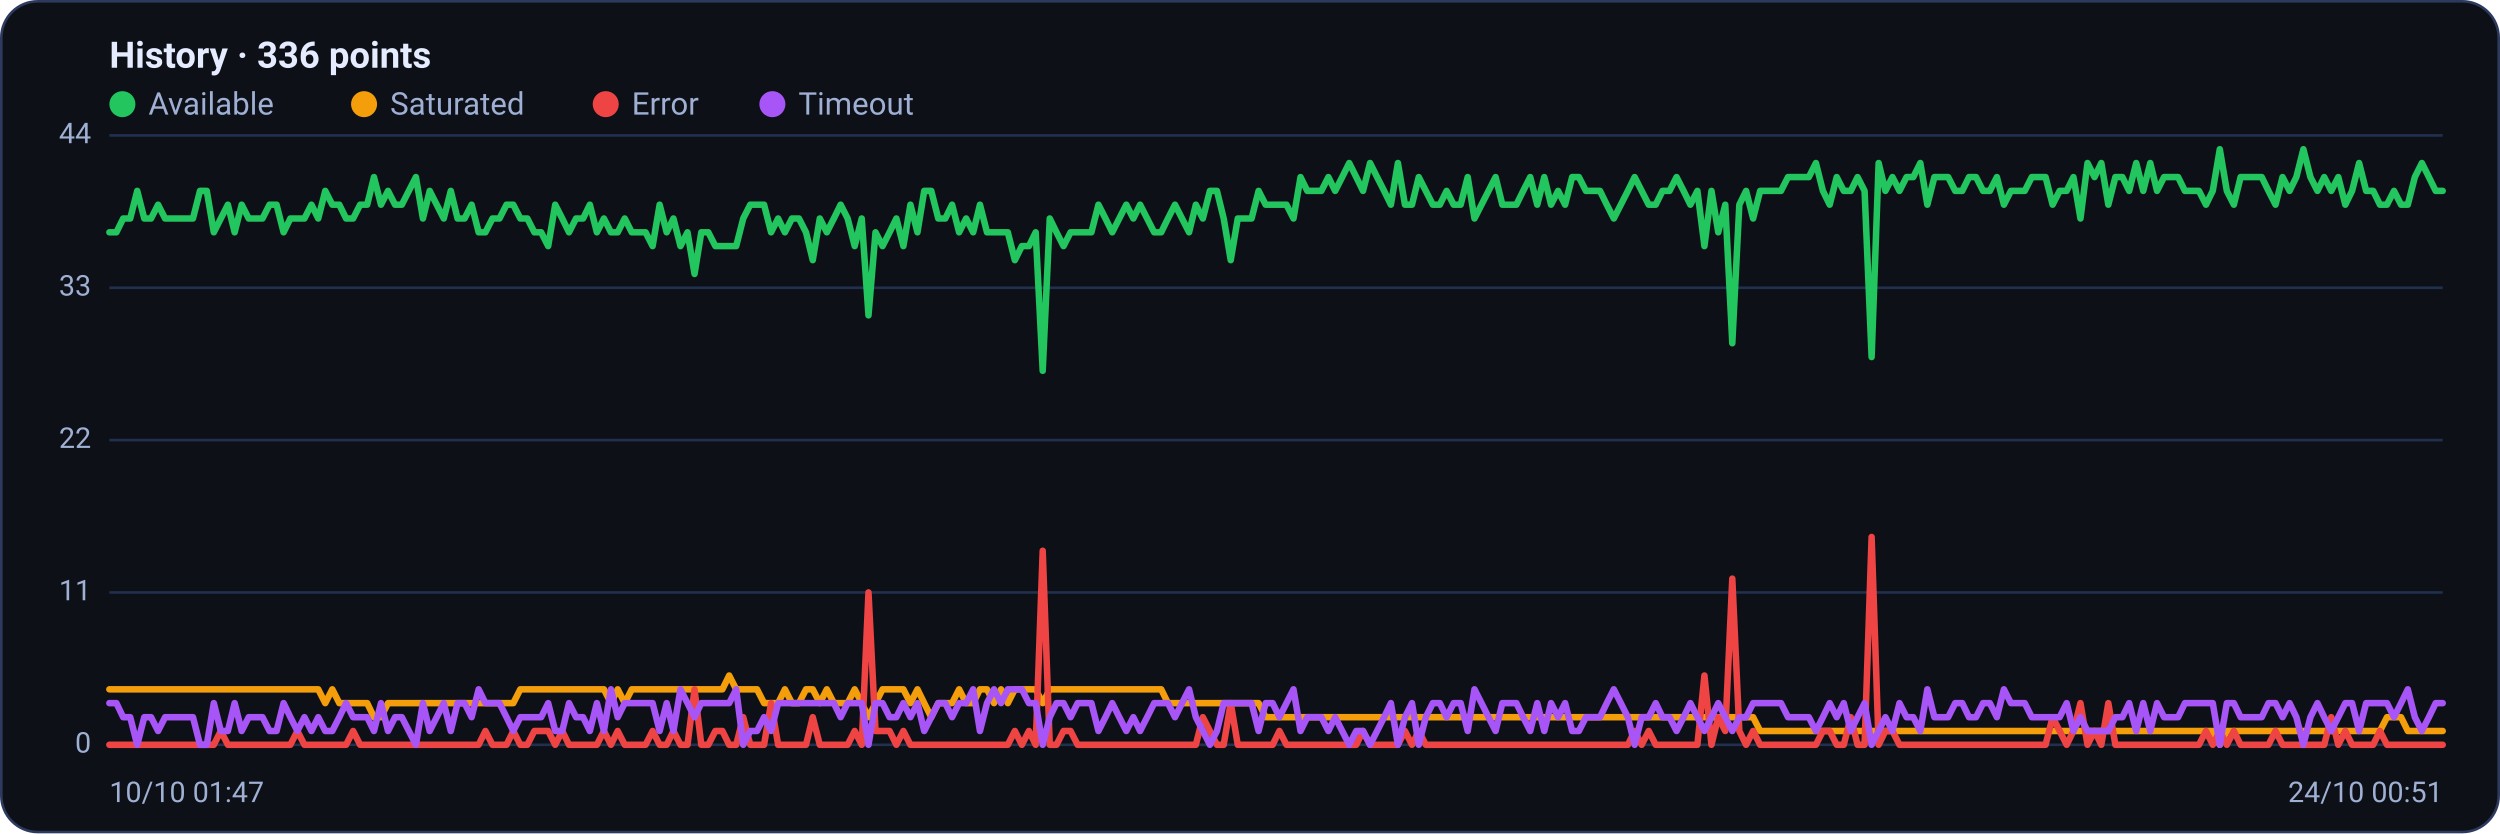
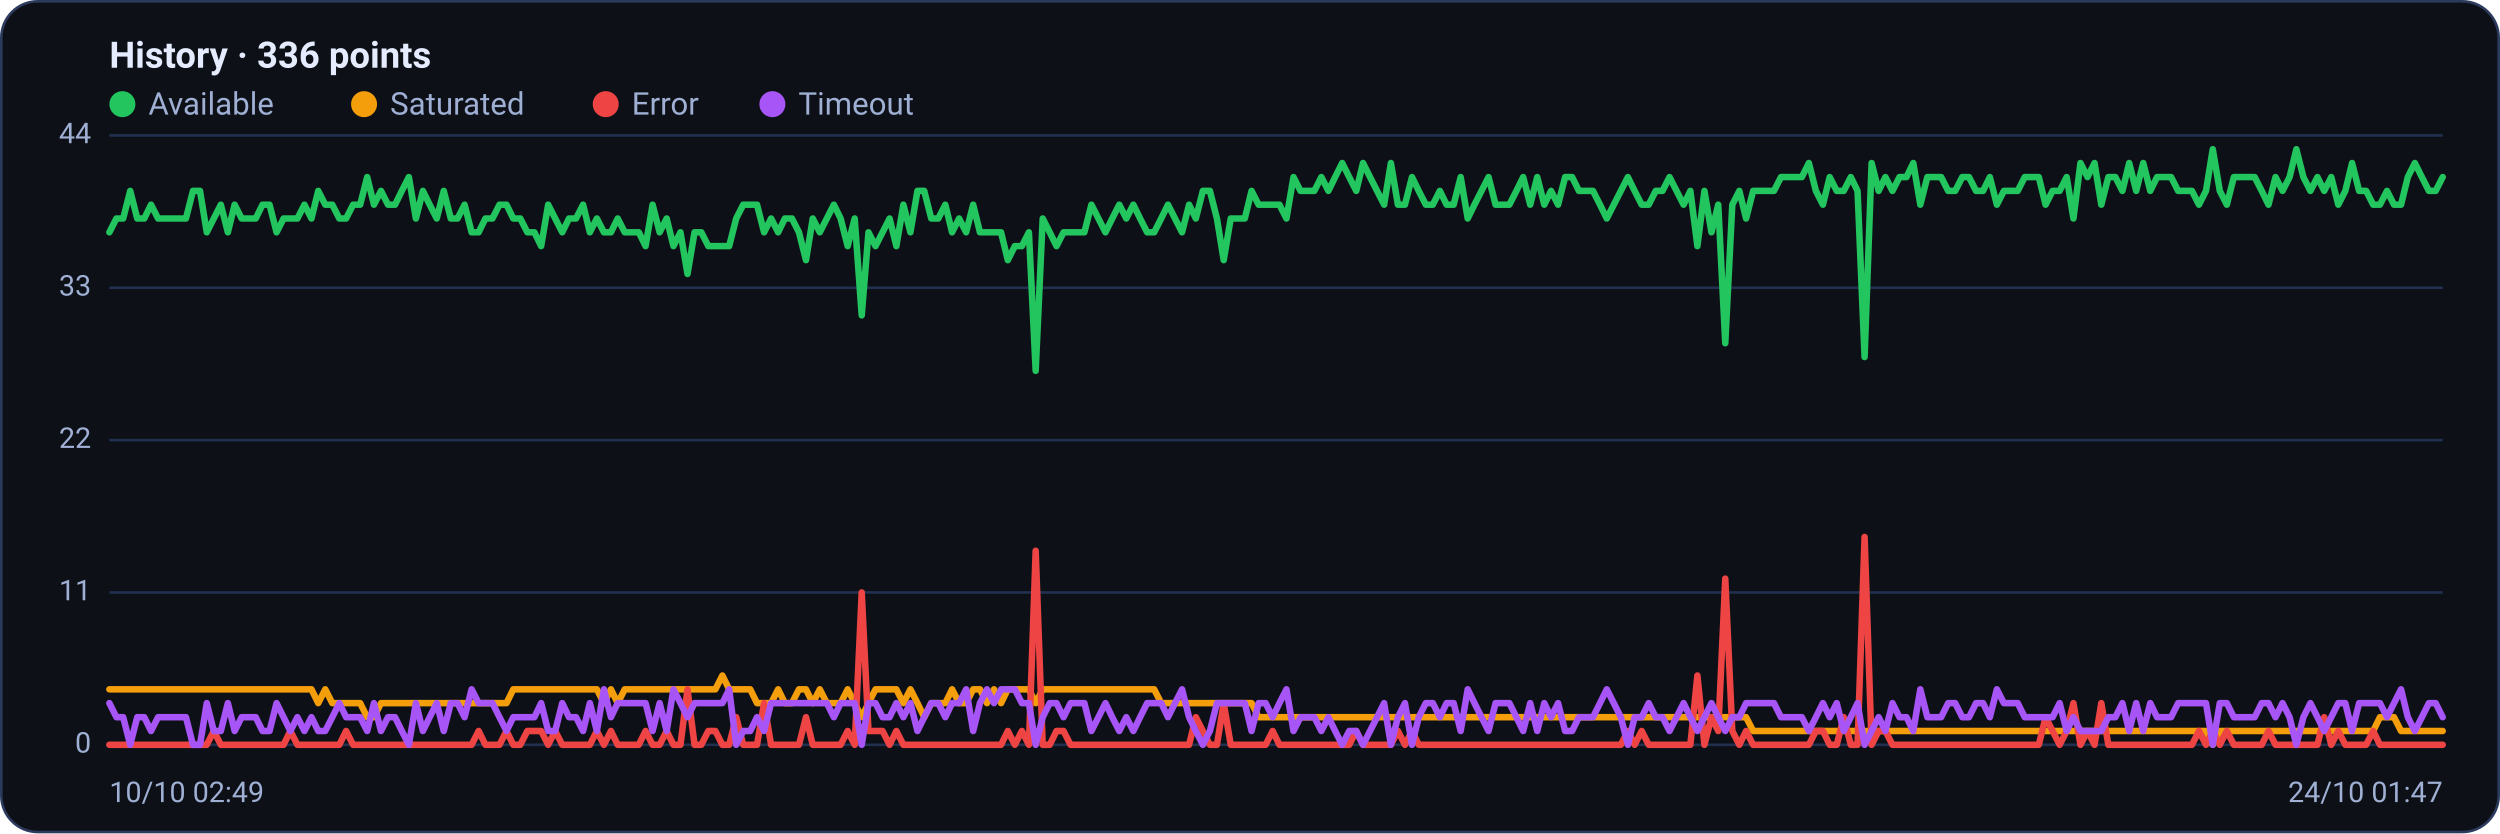
<svg xmlns="http://www.w3.org/2000/svg" viewBox="0 0 960 320" width="960" height="320" font-family="Segoe UI, system-ui, -apple-system, Roboto, Helvetica, Arial, sans-serif" role="img" aria-label="Availability history per region">
  <rect x="0.5" y="0.5" width="959" height="319" rx="14" fill="#0d1117" stroke="#2c3a5e" />
  <text x="42" y="26" font-size="14" font-weight="600" fill="#e6ecff">History · 336 points</text>
  <circle cx="47" cy="40" r="5" fill="#22c55e" />
  <text x="57" y="44" font-size="12" fill="#9fb0d4">Available</text>
  <circle cx="139.8" cy="40" r="5" fill="#f59e0b" />
  <text x="149.8" y="44" font-size="12" fill="#9fb0d4">Saturated</text>
  <circle cx="232.6" cy="40" r="5" fill="#ef4444" />
  <text x="242.6" y="44" font-size="12" fill="#9fb0d4">Error</text>
  <circle cx="296.6" cy="40" r="5" fill="#a855f7" />
  <text x="306.6" y="44" font-size="12" fill="#9fb0d4">Timeout</text>
  <line x1="42" y1="286.0" x2="938" y2="286.0" stroke="#21304f" stroke-width="1" />
  <text x="35" y="289.0" text-anchor="end" font-size="11" fill="#9fb0d4">0</text>
  <line x1="42" y1="227.5" x2="938" y2="227.5" stroke="#21304f" stroke-width="1" />
  <text x="35" y="230.5" text-anchor="end" font-size="11" fill="#9fb0d4">11</text>
  <line x1="42" y1="169.0" x2="938" y2="169.0" stroke="#21304f" stroke-width="1" />
  <text x="35" y="172.0" text-anchor="end" font-size="11" fill="#9fb0d4">22</text>
  <line x1="42" y1="110.5" x2="938" y2="110.5" stroke="#21304f" stroke-width="1" />
  <text x="35" y="113.5" text-anchor="end" font-size="11" fill="#9fb0d4">33</text>
  <line x1="42" y1="52.0" x2="938" y2="52.0" stroke="#21304f" stroke-width="1" />
  <text x="35" y="55.0" text-anchor="end" font-size="11" fill="#9fb0d4">44</text>
-   <polyline fill="none" stroke="#22c55e" stroke-width="2.5" stroke-linejoin="round" stroke-linecap="round" points="42.0,89.2 44.7,89.2 47.3,83.9 50.0,83.9 52.7,73.3 55.4,83.9 58.0,83.9 60.7,78.6 63.4,83.9 66.1,83.9 68.7,83.9 71.4,83.9 74.1,83.9 76.8,73.3 79.4,73.3 82.1,89.2 84.8,83.9 87.5,78.6 90.1,89.2 92.8,78.6 95.5,83.9 98.2,83.9 100.8,83.9 103.5,78.6 106.2,78.6 108.9,89.2 111.5,83.9 114.2,83.9 116.9,83.9 119.6,78.6 122.2,83.9 124.9,73.3 127.6,78.6 130.3,78.6 132.9,83.9 135.6,83.9 138.3,78.6 141.0,78.6 143.6,68.0 146.3,78.6 149.0,73.3 151.7,78.6 154.3,78.6 157.0,73.3 159.7,68.0 162.4,83.9 165.0,73.3 167.7,78.6 170.4,83.9 173.1,73.3 175.7,83.9 178.4,83.9 181.1,78.6 183.8,89.2 186.4,89.2 189.1,83.9 191.8,83.9 194.5,78.6 197.1,78.6 199.8,83.9 202.5,83.9 205.2,89.2 207.8,89.2 210.5,94.5 213.2,78.6 215.9,83.9 218.5,89.2 221.2,83.9 223.9,83.9 226.5,78.6 229.2,89.2 231.9,83.9 234.6,89.2 237.2,89.2 239.9,83.9 242.6,89.2 245.3,89.2 247.9,89.2 250.6,94.5 253.3,78.6 256.0,89.2 258.6,83.9 261.3,94.5 264.0,89.2 266.7,105.2 269.3,89.2 272.0,89.2 274.7,94.5 277.4,94.5 280.0,94.5 282.7,94.5 285.4,83.9 288.1,78.6 290.7,78.6 293.4,78.6 296.1,89.2 298.8,83.9 301.4,89.2 304.1,83.9 306.8,83.9 309.5,89.2 312.1,99.9 314.8,83.9 317.5,89.2 320.2,83.9 322.8,78.6 325.5,83.9 328.2,94.5 330.9,83.9 333.5,121.1 336.2,89.2 338.9,94.5 341.6,89.2 344.2,83.9 346.9,94.5 349.6,78.6 352.3,89.2 354.9,73.3 357.6,73.3 360.3,83.9 363.0,83.9 365.6,78.6 368.3,89.2 371.0,83.9 373.7,89.2 376.3,78.6 379.0,89.2 381.7,89.2 384.4,89.2 387.0,89.2 389.7,99.9 392.4,94.5 395.1,94.5 397.7,89.2 400.4,142.4 403.1,83.9 405.7,89.2 408.4,94.5 411.1,89.2 413.8,89.2 416.4,89.2 419.1,89.2 421.8,78.6 424.5,83.9 427.1,89.2 429.8,83.9 432.5,78.6 435.2,83.9 437.8,78.6 440.5,83.9 443.2,89.2 445.9,89.2 448.5,83.9 451.2,78.6 453.9,83.9 456.6,89.2 459.2,78.6 461.9,83.9 464.6,73.3 467.3,73.3 469.9,83.9 472.6,99.9 475.3,83.9 478.0,83.9 480.6,83.9 483.3,73.3 486.0,78.6 488.7,78.6 491.3,78.6 494.0,78.6 496.7,83.9 499.4,68.0 502.0,73.3 504.7,73.3 507.4,73.3 510.1,68.0 512.7,73.3 515.4,68.0 518.1,62.6 520.8,68.0 523.4,73.3 526.1,62.6 528.8,68.0 531.5,73.3 534.1,78.6 536.8,62.6 539.5,78.6 542.2,78.6 544.8,68.0 547.5,73.3 550.2,78.6 552.9,78.6 555.5,73.3 558.2,78.6 560.9,78.6 563.6,68.0 566.2,83.9 568.9,78.6 571.6,73.3 574.3,68.0 576.9,78.6 579.6,78.6 582.3,78.6 584.9,73.3 587.6,68.0 590.3,78.6 593.0,68.0 595.6,78.6 598.3,73.3 601.0,78.6 603.7,68.0 606.3,68.0 609.0,73.3 611.7,73.3 614.4,73.3 617.0,78.6 619.7,83.9 622.4,78.6 625.1,73.3 627.7,68.0 630.4,73.3 633.1,78.6 635.8,78.6 638.4,73.3 641.1,73.3 643.8,68.0 646.5,73.3 649.1,78.6 651.8,73.3 654.5,94.5 657.2,73.3 659.8,89.2 662.5,78.6 665.2,131.8 667.9,78.6 670.5,73.3 673.2,83.9 675.9,73.3 678.6,73.3 681.2,73.3 683.9,73.3 686.6,68.0 689.3,68.0 691.9,68.0 694.6,68.0 697.3,62.6 700.0,73.3 702.6,78.6 705.3,68.0 708.0,73.3 710.7,73.3 713.3,68.0 716.0,73.3 718.7,137.1 721.4,62.6 724.0,73.3 726.7,68.0 729.4,73.3 732.1,68.0 734.7,68.0 737.4,62.6 740.1,78.6 742.8,68.0 745.4,68.0 748.1,68.0 750.8,73.3 753.5,73.3 756.1,68.0 758.8,68.0 761.5,73.3 764.1,73.3 766.8,68.0 769.5,78.6 772.2,73.3 774.8,73.3 777.5,73.3 780.2,68.0 782.9,68.0 785.5,68.0 788.2,78.6 790.9,73.3 793.6,73.3 796.2,68.0 798.9,83.9 801.6,62.6 804.3,68.0 806.9,62.6 809.6,78.6 812.3,68.0 815.0,68.0 817.6,73.3 820.3,62.6 823.0,73.3 825.7,62.6 828.3,73.3 831.0,68.0 833.7,68.0 836.4,68.0 839.0,73.3 841.7,73.3 844.4,73.3 847.1,78.6 849.7,73.3 852.4,57.3 855.1,73.3 857.8,78.6 860.4,68.0 863.1,68.0 865.8,68.0 868.5,68.0 871.1,73.3 873.8,78.6 876.5,68.0 879.2,73.3 881.8,68.0 884.5,57.3 887.2,68.0 889.9,73.3 892.5,68.0 895.2,73.3 897.9,68.0 900.6,78.6 903.2,73.3 905.9,62.6 908.6,73.3 911.3,73.3 913.9,78.6 916.6,78.6 919.3,73.3 922.0,78.6 924.6,78.6 927.3,68.0 930.0,62.6 932.7,68.0 935.3,73.3 938.0,73.3" />
-   <polyline fill="none" stroke="#f59e0b" stroke-width="2.5" stroke-linejoin="round" stroke-linecap="round" points="42.0,264.7 44.7,264.7 47.3,264.7 50.0,264.7 52.7,264.7 55.4,264.7 58.0,264.7 60.7,264.7 63.4,264.7 66.1,264.7 68.7,264.7 71.4,264.7 74.1,264.7 76.8,264.7 79.4,264.7 82.1,264.7 84.8,264.7 87.5,264.7 90.1,264.7 92.8,264.7 95.5,264.7 98.2,264.7 100.8,264.7 103.5,264.7 106.2,264.7 108.9,264.7 111.5,264.7 114.2,264.7 116.9,264.7 119.6,264.7 122.2,264.7 124.9,270.0 127.6,264.7 130.3,270.0 132.9,270.0 135.6,270.0 138.3,270.0 141.0,270.0 143.6,275.4 146.3,275.4 149.0,270.0 151.7,270.0 154.3,270.0 157.0,270.0 159.7,270.0 162.4,270.0 165.0,270.0 167.7,270.0 170.4,270.0 173.1,270.0 175.7,270.0 178.4,270.0 181.1,270.0 183.8,270.0 186.4,270.0 189.1,270.0 191.8,270.0 194.5,270.0 197.1,270.0 199.8,264.7 202.5,264.7 205.2,264.7 207.8,264.7 210.5,264.7 213.2,264.7 215.9,264.7 218.5,264.7 221.2,264.7 223.9,264.7 226.5,264.7 229.2,264.7 231.9,264.7 234.6,270.0 237.2,264.7 239.9,270.0 242.6,264.7 245.3,264.7 247.9,264.7 250.6,264.7 253.3,264.7 256.0,264.7 258.6,264.7 261.3,264.7 264.0,264.7 266.7,264.7 269.3,264.7 272.0,264.7 274.7,264.7 277.4,264.7 280.0,259.4 282.7,264.7 285.4,264.7 288.1,264.7 290.7,264.7 293.4,270.0 296.1,270.0 298.8,270.0 301.4,264.7 304.1,270.0 306.8,270.0 309.5,264.7 312.1,264.7 314.8,270.0 317.5,264.7 320.2,270.0 322.8,270.0 325.5,270.0 328.2,264.7 330.9,270.0 333.5,275.4 336.2,270.0 338.9,264.7 341.6,264.7 344.2,264.7 346.9,264.7 349.6,270.0 352.3,264.7 354.9,270.0 357.6,275.4 360.3,270.0 363.0,270.0 365.6,270.0 368.3,264.7 371.0,270.0 373.7,270.0 376.3,264.7 379.0,264.7 381.7,270.0 384.4,264.7 387.0,270.0 389.7,264.7 392.4,264.7 395.1,264.7 397.7,264.7 400.4,270.0 403.1,264.7 405.7,264.7 408.4,264.7 411.1,264.7 413.8,264.7 416.4,264.7 419.1,264.7 421.8,264.7 424.5,264.7 427.1,264.7 429.8,264.7 432.5,264.7 435.2,264.7 437.8,264.7 440.5,264.7 443.2,264.7 445.9,264.7 448.5,270.0 451.2,270.0 453.9,270.0 456.6,270.0 459.2,270.0 461.9,270.0 464.6,270.0 467.3,270.0 469.9,270.0 472.6,270.0 475.3,270.0 478.0,270.0 480.6,270.0 483.3,270.0 486.0,275.4 488.7,275.4 491.3,275.4 494.0,275.4 496.7,275.4 499.4,275.4 502.0,275.4 504.7,275.4 507.4,275.4 510.1,275.4 512.7,275.4 515.4,275.4 518.1,275.4 520.8,275.4 523.4,275.4 526.1,275.4 528.8,275.4 531.5,275.4 534.1,275.4 536.8,275.4 539.5,275.4 542.2,275.4 544.8,275.4 547.5,275.4 550.2,275.4 552.9,275.4 555.5,275.4 558.2,275.4 560.9,275.4 563.6,275.4 566.2,275.4 568.9,275.4 571.6,275.4 574.3,275.4 576.9,275.4 579.6,275.4 582.3,275.4 584.9,275.4 587.6,275.4 590.3,275.4 593.0,275.4 595.6,275.4 598.3,275.4 601.0,275.4 603.7,275.4 606.3,275.4 609.0,275.4 611.7,275.4 614.4,275.4 617.0,275.4 619.7,275.4 622.4,275.4 625.1,275.4 627.7,275.4 630.4,275.4 633.1,275.4 635.8,275.4 638.4,275.4 641.1,275.4 643.8,275.4 646.5,275.4 649.1,275.4 651.8,275.4 654.5,275.4 657.2,275.4 659.8,275.4 662.5,275.4 665.2,275.4 667.9,275.4 670.5,275.4 673.2,275.4 675.9,280.7 678.6,280.7 681.2,280.7 683.9,280.7 686.6,280.7 689.3,280.7 691.9,280.7 694.6,280.7 697.3,280.7 700.0,280.7 702.6,280.7 705.3,280.7 708.0,280.7 710.7,280.7 713.3,280.7 716.0,280.7 718.7,280.7 721.4,280.7 724.0,280.7 726.7,280.7 729.4,280.7 732.1,280.7 734.7,280.7 737.4,280.7 740.1,280.7 742.8,280.7 745.4,280.7 748.1,280.7 750.8,280.7 753.5,280.7 756.1,280.7 758.8,280.7 761.5,280.7 764.1,280.7 766.8,280.7 769.5,280.7 772.2,280.7 774.8,280.7 777.5,280.7 780.2,280.7 782.9,280.7 785.5,280.7 788.2,280.7 790.9,280.7 793.6,280.7 796.2,280.7 798.9,280.7 801.6,280.7 804.3,280.7 806.9,280.7 809.6,280.7 812.3,280.7 815.0,280.7 817.6,280.7 820.3,280.7 823.0,280.7 825.7,280.7 828.3,280.7 831.0,280.7 833.7,280.7 836.4,280.7 839.0,280.7 841.7,280.7 844.4,280.7 847.1,280.7 849.7,280.7 852.4,286.0 855.1,280.7 857.8,280.7 860.4,280.7 863.1,280.7 865.8,280.7 868.5,280.7 871.1,280.7 873.8,280.7 876.5,280.7 879.2,280.7 881.8,280.7 884.5,280.7 887.2,280.7 889.9,280.7 892.5,280.7 895.2,280.7 897.9,280.7 900.6,280.7 903.2,280.7 905.9,280.7 908.6,280.7 911.3,280.7 913.9,280.7 916.6,275.4 919.3,275.4 922.0,275.4 924.6,280.7 927.3,280.7 930.0,280.7 932.7,280.7 935.3,280.7 938.0,280.7" />
-   <polyline fill="none" stroke="#ef4444" stroke-width="2.5" stroke-linejoin="round" stroke-linecap="round" points="42.0,286.0 44.7,286.0 47.3,286.0 50.0,286.0 52.7,286.0 55.4,286.0 58.0,286.0 60.7,286.0 63.4,286.0 66.1,286.0 68.7,286.0 71.4,286.0 74.1,286.0 76.8,286.0 79.4,286.0 82.1,286.0 84.8,280.7 87.5,286.0 90.1,286.0 92.8,286.0 95.5,286.0 98.2,286.0 100.8,286.0 103.5,286.0 106.2,286.0 108.9,286.0 111.5,286.0 114.2,280.7 116.9,286.0 119.6,286.0 122.2,286.0 124.9,286.0 127.6,286.0 130.3,286.0 132.9,286.0 135.6,280.7 138.3,286.0 141.0,286.0 143.6,286.0 146.3,286.0 149.0,286.0 151.7,286.0 154.3,286.0 157.0,286.0 159.7,286.0 162.4,286.0 165.0,286.0 167.7,286.0 170.4,286.0 173.1,286.0 175.7,286.0 178.4,286.0 181.1,286.0 183.8,286.0 186.4,280.7 189.1,286.0 191.8,286.0 194.5,286.0 197.1,280.7 199.8,286.0 202.5,286.0 205.2,280.7 207.8,280.7 210.5,280.7 213.2,286.0 215.9,280.7 218.5,286.0 221.2,286.0 223.9,286.0 226.5,286.0 229.2,286.0 231.9,280.7 234.6,286.0 237.2,280.7 239.9,286.0 242.6,286.0 245.3,286.0 247.9,286.0 250.6,280.7 253.3,286.0 256.0,286.0 258.6,280.7 261.3,286.0 264.0,286.0 266.7,264.7 269.3,286.0 272.0,286.0 274.7,280.7 277.4,280.7 280.0,286.0 282.7,286.0 285.4,275.4 288.1,286.0 290.7,286.0 293.4,286.0 296.1,270.0 298.8,286.0 301.4,286.0 304.1,286.0 306.8,286.0 309.5,286.0 312.1,275.4 314.8,286.0 317.5,286.0 320.2,286.0 322.8,286.0 325.5,286.0 328.2,280.7 330.9,286.0 333.5,227.5 336.2,280.7 338.9,280.7 341.6,280.7 344.2,286.0 346.9,280.7 349.6,286.0 352.3,286.0 354.9,286.0 357.6,286.0 360.3,286.0 363.0,286.0 365.6,286.0 368.3,286.0 371.0,286.0 373.7,286.0 376.3,286.0 379.0,286.0 381.7,286.0 384.4,286.0 387.0,286.0 389.7,280.7 392.4,286.0 395.1,280.7 397.7,286.0 400.4,211.5 403.1,286.0 405.7,286.0 408.4,280.7 411.1,280.7 413.8,286.0 416.4,286.0 419.1,286.0 421.8,286.0 424.5,286.0 427.1,286.0 429.8,286.0 432.5,286.0 435.2,286.0 437.8,286.0 440.5,286.0 443.2,286.0 445.9,286.0 448.5,286.0 451.2,286.0 453.9,286.0 456.6,286.0 459.2,286.0 461.9,275.4 464.6,280.7 467.3,286.0 469.9,286.0 472.6,270.0 475.3,286.0 478.0,286.0 480.6,286.0 483.3,286.0 486.0,286.0 488.7,286.0 491.3,280.7 494.0,286.0 496.7,286.0 499.4,286.0 502.0,286.0 504.7,286.0 507.4,286.0 510.1,286.0 512.7,286.0 515.4,286.0 518.1,286.0 520.8,286.0 523.4,280.7 526.1,286.0 528.8,286.0 531.5,286.0 534.1,286.0 536.8,286.0 539.5,280.7 542.2,286.0 544.8,280.7 547.5,286.0 550.2,286.0 552.9,286.0 555.5,286.0 558.2,286.0 560.9,286.0 563.6,286.0 566.2,286.0 568.9,286.0 571.6,286.0 574.3,286.0 576.9,286.0 579.6,286.0 582.3,286.0 584.9,286.0 587.6,286.0 590.3,286.0 593.0,286.0 595.6,286.0 598.3,286.0 601.0,286.0 603.7,286.0 606.3,286.0 609.0,286.0 611.7,286.0 614.4,286.0 617.0,286.0 619.7,286.0 622.4,286.0 625.1,286.0 627.7,280.7 630.4,286.0 633.1,280.7 635.8,286.0 638.4,286.0 641.1,286.0 643.8,286.0 646.5,286.0 649.1,286.0 651.8,286.0 654.5,259.4 657.2,286.0 659.8,275.4 662.5,280.7 665.2,222.2 667.9,280.7 670.5,286.0 673.2,280.7 675.9,286.0 678.6,286.0 681.2,286.0 683.9,286.0 686.6,286.0 689.3,286.0 691.9,286.0 694.6,286.0 697.3,286.0 700.0,280.7 702.6,280.7 705.3,286.0 708.0,286.0 710.7,275.4 713.3,286.0 716.0,286.0 718.7,206.2 721.4,286.0 724.0,280.7 726.7,280.7 729.4,286.0 732.1,286.0 734.7,286.0 737.4,286.0 740.1,286.0 742.8,286.0 745.4,286.0 748.1,286.0 750.8,286.0 753.5,286.0 756.1,286.0 758.8,286.0 761.5,286.0 764.1,286.0 766.8,286.0 769.5,286.0 772.2,286.0 774.8,286.0 777.5,286.0 780.2,286.0 782.9,286.0 785.5,286.0 788.2,275.4 790.9,280.7 793.6,286.0 796.2,280.7 798.9,270.0 801.6,286.0 804.3,280.7 806.9,286.0 809.6,270.0 812.3,286.0 815.0,286.0 817.6,286.0 820.3,286.0 823.0,286.0 825.7,286.0 828.3,286.0 831.0,286.0 833.7,286.0 836.4,286.0 839.0,286.0 841.7,286.0 844.4,286.0 847.1,280.7 849.7,286.0 852.4,280.7 855.1,286.0 857.8,280.7 860.4,286.0 863.1,286.0 865.8,286.0 868.5,286.0 871.1,286.0 873.8,280.7 876.5,286.0 879.2,286.0 881.8,286.0 884.5,286.0 887.2,286.0 889.9,286.0 892.5,286.0 895.2,275.4 897.9,286.0 900.6,280.7 903.2,286.0 905.9,286.0 908.6,286.0 911.3,286.0 913.9,280.7 916.6,286.0 919.3,286.0 922.0,286.0 924.6,286.0 927.3,286.0 930.0,286.0 932.7,286.0 935.3,286.0 938.0,286.0" />
-   <polyline fill="none" stroke="#a855f7" stroke-width="2.5" stroke-linejoin="round" stroke-linecap="round" points="42.0,270.0 44.7,270.0 47.3,275.4 50.0,275.4 52.7,286.0 55.4,275.4 58.0,275.4 60.7,280.7 63.4,275.4 66.1,275.4 68.7,275.4 71.4,275.4 74.1,275.4 76.8,286.0 79.4,286.0 82.1,270.0 84.8,280.7 87.5,280.7 90.1,270.0 92.8,280.7 95.5,275.4 98.2,275.4 100.8,275.4 103.5,280.7 106.2,280.7 108.9,270.0 111.5,275.4 114.2,280.7 116.9,275.4 119.6,280.7 122.2,275.4 124.9,280.7 127.6,280.7 130.3,275.4 132.9,270.0 135.6,275.4 138.3,275.4 141.0,275.4 143.6,280.7 146.3,270.0 149.0,280.7 151.7,275.4 154.3,275.4 157.0,280.7 159.7,286.0 162.4,270.0 165.0,280.7 167.7,275.4 170.4,270.0 173.1,280.7 175.7,270.0 178.4,270.0 181.1,275.4 183.8,264.7 186.4,270.0 189.1,270.0 191.8,270.0 194.5,275.4 197.1,280.7 199.8,275.4 202.5,275.4 205.2,275.4 207.8,275.4 210.5,270.0 213.2,280.7 215.9,280.7 218.5,270.0 221.2,275.4 223.9,275.4 226.5,280.7 229.2,270.0 231.9,280.7 234.6,264.7 237.2,275.4 239.9,270.0 242.6,270.0 245.3,270.0 247.9,270.0 250.6,270.0 253.3,280.7 256.0,270.0 258.6,280.7 261.3,264.7 264.0,270.0 266.7,275.4 269.3,270.0 272.0,270.0 274.7,270.0 277.4,270.0 280.0,270.0 282.7,264.7 285.4,286.0 288.1,280.7 290.7,280.7 293.4,275.4 296.1,280.7 298.8,270.0 301.4,270.0 304.1,270.0 306.8,270.0 309.5,270.0 312.1,270.0 314.8,270.0 317.5,270.0 320.2,270.0 322.8,275.4 325.5,270.0 328.2,270.0 330.9,270.0 333.5,286.0 336.2,270.0 338.9,270.0 341.6,275.4 344.2,275.4 346.9,270.0 349.6,275.4 352.3,270.0 354.9,280.7 357.6,275.4 360.3,270.0 363.0,270.0 365.6,275.4 368.3,270.0 371.0,270.0 373.7,264.7 376.3,280.7 379.0,270.0 381.7,264.7 384.4,270.0 387.0,264.7 389.7,264.7 392.4,264.7 395.1,270.0 397.7,270.0 400.4,286.0 403.1,275.4 405.7,270.0 408.4,270.0 411.1,275.4 413.8,270.0 416.4,270.0 419.1,270.0 421.8,280.7 424.5,275.4 427.1,270.0 429.8,275.4 432.5,280.7 435.2,275.4 437.8,280.7 440.5,275.4 443.2,270.0 445.9,270.0 448.5,270.0 451.2,275.4 453.9,270.0 456.6,264.7 459.2,275.4 461.9,280.7 464.6,286.0 467.3,280.7 469.9,270.0 472.6,270.0 475.3,270.0 478.0,270.0 480.6,270.0 483.3,280.7 486.0,270.0 488.7,270.0 491.3,275.4 494.0,270.0 496.7,264.7 499.4,280.7 502.0,275.4 504.7,275.4 507.4,275.4 510.1,280.7 512.7,275.4 515.4,280.7 518.1,286.0 520.8,280.7 523.4,280.7 526.1,286.0 528.8,280.7 531.5,275.4 534.1,270.0 536.8,286.0 539.5,275.4 542.2,270.0 544.8,286.0 547.5,275.4 550.2,270.0 552.9,270.0 555.5,275.4 558.2,270.0 560.9,270.0 563.6,280.7 566.2,264.7 568.9,270.0 571.6,275.4 574.3,280.7 576.9,270.0 579.6,270.0 582.3,270.0 584.9,275.4 587.6,280.7 590.3,270.0 593.0,280.7 595.6,270.0 598.3,275.4 601.0,270.0 603.7,280.7 606.3,280.7 609.0,275.4 611.7,275.4 614.4,275.4 617.0,270.0 619.7,264.7 622.4,270.0 625.1,275.4 627.7,286.0 630.4,275.4 633.1,275.4 635.8,270.0 638.4,275.4 641.1,275.4 643.8,280.7 646.5,275.4 649.1,270.0 651.8,275.4 654.5,280.7 657.2,275.4 659.8,270.0 662.5,275.4 665.2,280.7 667.9,275.4 670.5,275.4 673.2,270.0 675.9,270.0 678.6,270.0 681.2,270.0 683.9,270.0 686.6,275.4 689.3,275.4 691.9,275.4 694.6,275.4 697.3,280.7 700.0,275.4 702.6,270.0 705.3,275.4 708.0,270.0 710.7,280.7 713.3,275.4 716.0,270.0 718.7,286.0 721.4,280.7 724.0,275.4 726.7,280.7 729.4,270.0 732.1,275.4 734.7,275.4 737.4,280.7 740.1,264.7 742.8,275.4 745.4,275.4 748.1,275.4 750.8,270.0 753.5,270.0 756.1,275.4 758.8,275.4 761.5,270.0 764.1,270.0 766.8,275.4 769.5,264.7 772.2,270.0 774.8,270.0 777.5,270.0 780.2,275.4 782.9,275.4 785.5,275.4 788.2,275.4 790.9,275.4 793.6,270.0 796.2,280.7 798.9,275.4 801.6,280.7 804.3,280.7 806.9,280.7 809.6,280.7 812.3,275.4 815.0,275.4 817.6,270.0 820.3,280.7 823.0,270.0 825.7,280.7 828.3,270.0 831.0,275.4 833.7,275.4 836.4,275.4 839.0,270.0 841.7,270.0 844.4,270.0 847.1,270.0 849.7,270.0 852.4,286.0 855.1,270.0 857.8,270.0 860.4,275.4 863.1,275.4 865.8,275.4 868.5,275.4 871.1,270.0 873.8,270.0 876.5,275.4 879.2,270.0 881.8,275.4 884.5,286.0 887.2,275.4 889.9,270.0 892.5,275.4 895.2,280.7 897.9,275.4 900.6,270.0 903.2,270.0 905.9,280.7 908.6,270.0 911.3,270.0 913.9,270.0 916.6,270.0 919.3,275.4 922.0,270.0 924.6,264.7 927.3,275.4 930.0,280.7 932.7,275.4 935.3,270.0 938.0,270.0" />
-   <text x="42" y="308" font-size="11" fill="#9fb0d4">10/10 01:47</text>
-   <text x="938" y="308" text-anchor="end" font-size="11" fill="#9fb0d4">24/10 00:51</text>
+   <polyline fill="none" stroke="#22c55e" stroke-width="2.5" stroke-linejoin="round" stroke-linecap="round" points="42.0,89.2 44.7,83.9 47.3,83.9 50.0,73.3 52.7,83.9 55.4,83.9 58.0,78.6 60.7,83.9 63.4,83.9 66.1,83.9 68.7,83.9 71.4,83.9 74.1,73.3 76.8,73.3 79.4,89.2 82.1,83.9 84.8,78.6 87.5,89.2 90.1,78.6 92.8,83.9 95.5,83.9 98.2,83.9 100.8,78.6 103.5,78.6 106.2,89.2 108.9,83.9 111.5,83.9 114.2,83.9 116.9,78.6 119.6,83.9 122.2,73.3 124.9,78.6 127.6,78.6 130.3,83.9 132.9,83.9 135.6,78.6 138.3,78.6 141.0,68.0 143.6,78.6 146.3,73.3 149.0,78.6 151.7,78.6 154.3,73.3 157.0,68.0 159.7,83.9 162.4,73.3 165.0,78.6 167.7,83.9 170.4,73.3 173.1,83.9 175.7,83.9 178.4,78.6 181.1,89.2 183.8,89.2 186.4,83.9 189.1,83.9 191.8,78.6 194.5,78.6 197.1,83.9 199.8,83.9 202.5,89.2 205.2,89.2 207.8,94.5 210.5,78.6 213.2,83.9 215.9,89.2 218.5,83.9 221.2,83.9 223.9,78.6 226.5,89.2 229.2,83.9 231.9,89.2 234.6,89.2 237.2,83.9 239.9,89.2 242.6,89.2 245.3,89.2 247.9,94.5 250.6,78.6 253.3,89.2 256.0,83.9 258.6,94.5 261.3,89.2 264.0,105.2 266.7,89.2 269.3,89.2 272.0,94.5 274.7,94.5 277.4,94.5 280.0,94.5 282.7,83.9 285.4,78.6 288.1,78.6 290.7,78.6 293.4,89.2 296.1,83.9 298.8,89.2 301.4,83.9 304.1,83.9 306.8,89.2 309.5,99.9 312.1,83.9 314.8,89.2 317.5,83.9 320.2,78.6 322.8,83.9 325.5,94.5 328.2,83.9 330.9,121.1 333.5,89.2 336.2,94.5 338.9,89.2 341.6,83.9 344.2,94.5 346.9,78.6 349.6,89.2 352.3,73.3 354.9,73.3 357.6,83.9 360.3,83.9 363.0,78.6 365.6,89.2 368.3,83.9 371.0,89.2 373.7,78.6 376.3,89.2 379.0,89.2 381.7,89.2 384.4,89.2 387.0,99.9 389.7,94.5 392.4,94.5 395.1,89.2 397.7,142.4 400.4,83.9 403.1,89.2 405.7,94.5 408.4,89.2 411.1,89.2 413.8,89.2 416.4,89.2 419.1,78.6 421.8,83.9 424.5,89.2 427.1,83.9 429.8,78.6 432.5,83.9 435.2,78.6 437.8,83.9 440.5,89.2 443.2,89.2 445.9,83.9 448.5,78.6 451.2,83.9 453.9,89.2 456.6,78.6 459.2,83.9 461.9,73.3 464.6,73.3 467.3,83.9 469.9,99.9 472.6,83.9 475.3,83.9 478.0,83.9 480.6,73.3 483.3,78.6 486.0,78.6 488.7,78.6 491.3,78.6 494.0,83.9 496.7,68.0 499.4,73.3 502.0,73.3 504.7,73.3 507.4,68.0 510.1,73.3 512.7,68.0 515.4,62.6 518.1,68.0 520.8,73.3 523.4,62.6 526.1,68.0 528.8,73.3 531.5,78.6 534.1,62.6 536.8,78.6 539.5,78.6 542.2,68.0 544.8,73.3 547.5,78.6 550.2,78.6 552.9,73.3 555.5,78.6 558.2,78.6 560.9,68.0 563.6,83.9 566.2,78.6 568.9,73.3 571.6,68.0 574.3,78.6 576.9,78.6 579.6,78.6 582.3,73.3 584.9,68.0 587.6,78.6 590.3,68.0 593.0,78.6 595.6,73.3 598.3,78.6 601.0,68.0 603.7,68.0 606.3,73.3 609.0,73.3 611.7,73.3 614.4,78.6 617.0,83.9 619.7,78.6 622.4,73.3 625.1,68.0 627.7,73.3 630.4,78.6 633.1,78.6 635.8,73.3 638.4,73.3 641.1,68.0 643.8,73.3 646.5,78.6 649.1,73.3 651.8,94.5 654.5,73.3 657.2,89.2 659.8,78.6 662.5,131.8 665.2,78.6 667.9,73.3 670.5,83.9 673.2,73.3 675.9,73.3 678.6,73.3 681.2,73.3 683.9,68.0 686.6,68.0 689.3,68.0 691.9,68.0 694.6,62.6 697.3,73.3 700.0,78.6 702.6,68.0 705.3,73.3 708.0,73.3 710.7,68.0 713.3,73.3 716.0,137.1 718.7,62.6 721.4,73.3 724.0,68.0 726.7,73.3 729.4,68.0 732.1,68.0 734.7,62.6 737.4,78.6 740.1,68.0 742.8,68.0 745.4,68.0 748.1,73.3 750.8,73.3 753.5,68.0 756.1,68.0 758.8,73.3 761.5,73.3 764.1,68.0 766.8,78.6 769.5,73.3 772.2,73.3 774.8,73.3 777.5,68.0 780.2,68.0 782.9,68.0 785.5,78.6 788.2,73.3 790.9,73.3 793.6,68.0 796.2,83.9 798.9,62.6 801.6,68.0 804.3,62.6 806.9,78.6 809.6,68.0 812.3,68.0 815.0,73.3 817.6,62.6 820.3,73.3 823.0,62.6 825.7,73.3 828.3,68.0 831.0,68.0 833.7,68.0 836.4,73.3 839.0,73.3 841.7,73.3 844.4,78.6 847.1,73.3 849.7,57.3 852.4,73.3 855.1,78.6 857.8,68.0 860.4,68.0 863.1,68.0 865.8,68.0 868.5,73.3 871.1,78.6 873.8,68.0 876.5,73.3 879.2,68.0 881.8,57.3 884.5,68.0 887.2,73.3 889.9,68.0 892.5,73.3 895.2,68.0 897.9,78.6 900.6,73.3 903.2,62.6 905.9,73.3 908.6,73.3 911.3,78.6 913.9,78.6 916.6,73.3 919.3,78.6 922.0,78.6 924.6,68.0 927.3,62.6 930.0,68.0 932.7,73.3 935.3,73.3 938.0,68.0" />
+   <polyline fill="none" stroke="#f59e0b" stroke-width="2.5" stroke-linejoin="round" stroke-linecap="round" points="42.0,264.7 44.7,264.7 47.3,264.7 50.0,264.7 52.7,264.7 55.4,264.7 58.0,264.7 60.7,264.7 63.4,264.7 66.1,264.7 68.7,264.7 71.4,264.7 74.1,264.7 76.8,264.7 79.4,264.7 82.1,264.7 84.8,264.7 87.5,264.7 90.1,264.7 92.8,264.7 95.5,264.7 98.2,264.7 100.8,264.7 103.5,264.7 106.2,264.7 108.9,264.7 111.5,264.7 114.2,264.7 116.9,264.7 119.6,264.7 122.2,270.0 124.9,264.7 127.6,270.0 130.3,270.0 132.9,270.0 135.6,270.0 138.3,270.0 141.0,275.4 143.6,275.4 146.3,270.0 149.0,270.0 151.7,270.0 154.3,270.0 157.0,270.0 159.7,270.0 162.4,270.0 165.0,270.0 167.7,270.0 170.4,270.0 173.1,270.0 175.7,270.0 178.4,270.0 181.1,270.0 183.8,270.0 186.4,270.0 189.1,270.0 191.8,270.0 194.5,270.0 197.1,264.7 199.8,264.7 202.5,264.7 205.2,264.7 207.8,264.7 210.5,264.7 213.2,264.7 215.9,264.7 218.5,264.7 221.2,264.7 223.9,264.7 226.5,264.7 229.2,264.7 231.9,270.0 234.6,264.7 237.2,270.0 239.9,264.7 242.6,264.7 245.3,264.7 247.9,264.7 250.6,264.7 253.3,264.7 256.0,264.7 258.6,264.7 261.3,264.7 264.0,264.7 266.7,264.7 269.3,264.7 272.0,264.7 274.7,264.7 277.4,259.4 280.0,264.7 282.7,264.7 285.4,264.7 288.1,264.7 290.7,270.0 293.4,270.0 296.1,270.0 298.8,264.7 301.4,270.0 304.1,270.0 306.8,264.7 309.5,264.7 312.1,270.0 314.8,264.7 317.5,270.0 320.2,270.0 322.8,270.0 325.5,264.7 328.2,270.0 330.9,275.4 333.5,270.0 336.2,264.7 338.9,264.7 341.6,264.7 344.2,264.7 346.9,270.0 349.6,264.7 352.3,270.0 354.9,275.4 357.6,270.0 360.3,270.0 363.0,270.0 365.6,264.7 368.3,270.0 371.0,270.0 373.7,264.7 376.3,264.7 379.0,270.0 381.7,264.7 384.4,270.0 387.0,264.7 389.7,264.7 392.4,264.7 395.1,264.7 397.7,270.0 400.4,264.7 403.1,264.7 405.7,264.7 408.4,264.7 411.1,264.7 413.8,264.7 416.4,264.7 419.1,264.7 421.8,264.7 424.5,264.7 427.1,264.7 429.8,264.7 432.5,264.7 435.2,264.7 437.8,264.7 440.5,264.7 443.2,264.7 445.9,270.0 448.5,270.0 451.2,270.0 453.9,270.0 456.6,270.0 459.2,270.0 461.9,270.0 464.6,270.0 467.3,270.0 469.9,270.0 472.6,270.0 475.3,270.0 478.0,270.0 480.6,270.0 483.3,275.4 486.0,275.4 488.7,275.4 491.3,275.4 494.0,275.4 496.7,275.4 499.4,275.4 502.0,275.4 504.7,275.4 507.4,275.4 510.1,275.4 512.7,275.4 515.4,275.4 518.1,275.4 520.8,275.4 523.4,275.4 526.1,275.4 528.8,275.4 531.5,275.4 534.1,275.4 536.8,275.4 539.5,275.4 542.2,275.4 544.8,275.4 547.5,275.4 550.2,275.4 552.9,275.4 555.5,275.4 558.2,275.4 560.9,275.4 563.6,275.4 566.2,275.4 568.9,275.4 571.6,275.4 574.3,275.4 576.9,275.4 579.6,275.4 582.3,275.4 584.9,275.4 587.6,275.4 590.3,275.4 593.0,275.4 595.6,275.4 598.3,275.4 601.0,275.4 603.7,275.4 606.3,275.4 609.0,275.4 611.7,275.4 614.4,275.4 617.0,275.4 619.7,275.4 622.4,275.4 625.1,275.4 627.7,275.4 630.4,275.4 633.1,275.4 635.8,275.4 638.4,275.4 641.1,275.4 643.8,275.4 646.5,275.4 649.1,275.4 651.8,275.4 654.5,275.4 657.2,275.4 659.8,275.4 662.5,275.4 665.2,275.4 667.9,275.4 670.5,275.4 673.2,280.7 675.9,280.7 678.6,280.7 681.2,280.7 683.9,280.7 686.6,280.7 689.3,280.7 691.9,280.7 694.6,280.7 697.3,280.7 700.0,280.7 702.6,280.7 705.3,280.7 708.0,280.7 710.7,280.7 713.3,280.7 716.0,280.7 718.7,280.7 721.4,280.7 724.0,280.7 726.7,280.7 729.4,280.7 732.1,280.7 734.7,280.7 737.4,280.7 740.1,280.7 742.8,280.7 745.4,280.7 748.1,280.7 750.8,280.7 753.5,280.7 756.1,280.7 758.8,280.7 761.5,280.7 764.1,280.7 766.8,280.7 769.5,280.7 772.2,280.7 774.8,280.7 777.5,280.7 780.2,280.7 782.9,280.7 785.5,280.7 788.2,280.7 790.9,280.7 793.6,280.7 796.2,280.7 798.9,280.7 801.6,280.7 804.3,280.7 806.9,280.7 809.6,280.7 812.3,280.7 815.0,280.7 817.6,280.7 820.3,280.7 823.0,280.7 825.7,280.7 828.3,280.7 831.0,280.7 833.7,280.7 836.4,280.7 839.0,280.7 841.7,280.7 844.4,280.7 847.1,280.7 849.7,286.0 852.4,280.7 855.1,280.7 857.8,280.7 860.4,280.7 863.1,280.7 865.8,280.7 868.5,280.7 871.1,280.7 873.8,280.7 876.5,280.7 879.2,280.7 881.8,280.7 884.5,280.7 887.2,280.7 889.9,280.7 892.5,280.7 895.2,280.7 897.9,280.7 900.6,280.7 903.2,280.7 905.9,280.7 908.6,280.7 911.3,280.7 913.9,275.4 916.6,275.4 919.3,275.4 922.0,280.7 924.6,280.7 927.3,280.7 930.0,280.7 932.7,280.7 935.3,280.7 938.0,280.7" />
+   <polyline fill="none" stroke="#ef4444" stroke-width="2.5" stroke-linejoin="round" stroke-linecap="round" points="42.0,286.0 44.7,286.0 47.3,286.0 50.0,286.0 52.7,286.0 55.4,286.0 58.0,286.0 60.7,286.0 63.4,286.0 66.1,286.0 68.7,286.0 71.4,286.0 74.1,286.0 76.8,286.0 79.4,286.0 82.1,280.7 84.8,286.0 87.5,286.0 90.1,286.0 92.8,286.0 95.5,286.0 98.2,286.0 100.8,286.0 103.5,286.0 106.2,286.0 108.9,286.0 111.5,280.7 114.2,286.0 116.9,286.0 119.6,286.0 122.2,286.0 124.9,286.0 127.6,286.0 130.3,286.0 132.9,280.7 135.6,286.0 138.3,286.0 141.0,286.0 143.6,286.0 146.3,286.0 149.0,286.0 151.7,286.0 154.3,286.0 157.0,286.0 159.7,286.0 162.4,286.0 165.0,286.0 167.7,286.0 170.4,286.0 173.1,286.0 175.7,286.0 178.4,286.0 181.1,286.0 183.8,280.7 186.4,286.0 189.1,286.0 191.8,286.0 194.5,280.7 197.1,286.0 199.8,286.0 202.5,280.7 205.2,280.7 207.8,280.7 210.5,286.0 213.2,280.7 215.9,286.0 218.5,286.0 221.2,286.0 223.9,286.0 226.5,286.0 229.2,280.7 231.9,286.0 234.6,280.7 237.2,286.0 239.9,286.0 242.6,286.0 245.3,286.0 247.9,280.7 250.6,286.0 253.3,286.0 256.0,280.7 258.6,286.0 261.3,286.0 264.0,264.7 266.7,286.0 269.3,286.0 272.0,280.7 274.7,280.7 277.4,286.0 280.0,286.0 282.7,275.4 285.4,286.0 288.1,286.0 290.7,286.0 293.4,270.0 296.1,286.0 298.8,286.0 301.4,286.0 304.1,286.0 306.8,286.0 309.5,275.4 312.1,286.0 314.8,286.0 317.5,286.0 320.2,286.0 322.8,286.0 325.5,280.7 328.2,286.0 330.9,227.5 333.5,280.7 336.2,280.7 338.9,280.7 341.6,286.0 344.2,280.7 346.9,286.0 349.6,286.0 352.3,286.0 354.9,286.0 357.6,286.0 360.3,286.0 363.0,286.0 365.6,286.0 368.3,286.0 371.0,286.0 373.7,286.0 376.3,286.0 379.0,286.0 381.7,286.0 384.4,286.0 387.0,280.7 389.7,286.0 392.4,280.7 395.1,286.0 397.7,211.5 400.4,286.0 403.1,286.0 405.7,280.7 408.4,280.7 411.1,286.0 413.8,286.0 416.4,286.0 419.1,286.0 421.8,286.0 424.5,286.0 427.1,286.0 429.8,286.0 432.5,286.0 435.2,286.0 437.8,286.0 440.5,286.0 443.2,286.0 445.9,286.0 448.5,286.0 451.2,286.0 453.9,286.0 456.6,286.0 459.2,275.4 461.9,280.7 464.6,286.0 467.3,286.0 469.9,270.0 472.6,286.0 475.3,286.0 478.0,286.0 480.6,286.0 483.3,286.0 486.0,286.0 488.7,280.7 491.3,286.0 494.0,286.0 496.7,286.0 499.4,286.0 502.0,286.0 504.7,286.0 507.4,286.0 510.1,286.0 512.7,286.0 515.4,286.0 518.1,286.0 520.8,280.7 523.4,286.0 526.1,286.0 528.8,286.0 531.5,286.0 534.1,286.0 536.8,280.7 539.5,286.0 542.2,280.7 544.8,286.0 547.5,286.0 550.2,286.0 552.9,286.0 555.5,286.0 558.2,286.0 560.9,286.0 563.6,286.0 566.2,286.0 568.9,286.0 571.6,286.0 574.3,286.0 576.9,286.0 579.6,286.0 582.3,286.0 584.9,286.0 587.6,286.0 590.3,286.0 593.0,286.0 595.6,286.0 598.3,286.0 601.0,286.0 603.7,286.0 606.3,286.0 609.0,286.0 611.7,286.0 614.4,286.0 617.0,286.0 619.7,286.0 622.4,286.0 625.1,280.7 627.7,286.0 630.4,280.7 633.1,286.0 635.8,286.0 638.4,286.0 641.1,286.0 643.8,286.0 646.5,286.0 649.1,286.0 651.8,259.4 654.5,286.0 657.2,275.4 659.8,280.7 662.5,222.2 665.2,280.7 667.9,286.0 670.5,280.7 673.2,286.0 675.9,286.0 678.6,286.0 681.2,286.0 683.9,286.0 686.6,286.0 689.3,286.0 691.9,286.0 694.6,286.0 697.3,280.7 700.0,280.7 702.6,286.0 705.3,286.0 708.0,275.4 710.7,286.0 713.3,286.0 716.0,206.2 718.7,286.0 721.4,280.7 724.0,280.7 726.7,286.0 729.4,286.0 732.1,286.0 734.7,286.0 737.4,286.0 740.1,286.0 742.8,286.0 745.4,286.0 748.1,286.0 750.8,286.0 753.5,286.0 756.1,286.0 758.8,286.0 761.5,286.0 764.1,286.0 766.8,286.0 769.5,286.0 772.2,286.0 774.8,286.0 777.5,286.0 780.2,286.0 782.9,286.0 785.5,275.4 788.2,280.7 790.9,286.0 793.6,280.7 796.2,270.0 798.9,286.0 801.6,280.7 804.3,286.0 806.9,270.0 809.6,286.0 812.3,286.0 815.0,286.0 817.6,286.0 820.3,286.0 823.0,286.0 825.7,286.0 828.3,286.0 831.0,286.0 833.7,286.0 836.4,286.0 839.0,286.0 841.7,286.0 844.4,280.7 847.1,286.0 849.7,280.7 852.4,286.0 855.1,280.7 857.8,286.0 860.4,286.0 863.1,286.0 865.8,286.0 868.5,286.0 871.1,280.7 873.8,286.0 876.5,286.0 879.2,286.0 881.8,286.0 884.5,286.0 887.2,286.0 889.9,286.0 892.5,275.4 895.2,286.0 897.9,280.7 900.6,286.0 903.2,286.0 905.9,286.0 908.6,286.0 911.3,280.7 913.9,286.0 916.6,286.0 919.3,286.0 922.0,286.0 924.6,286.0 927.3,286.0 930.0,286.0 932.7,286.0 935.3,286.0 938.0,286.0" />
+   <polyline fill="none" stroke="#a855f7" stroke-width="2.5" stroke-linejoin="round" stroke-linecap="round" points="42.0,270.0 44.7,275.4 47.3,275.4 50.0,286.0 52.7,275.4 55.4,275.4 58.0,280.7 60.7,275.4 63.4,275.4 66.1,275.4 68.7,275.4 71.4,275.4 74.1,286.0 76.8,286.0 79.4,270.0 82.1,280.7 84.8,280.7 87.5,270.0 90.1,280.7 92.8,275.4 95.5,275.4 98.2,275.4 100.8,280.7 103.5,280.7 106.2,270.0 108.9,275.4 111.5,280.7 114.2,275.4 116.9,280.7 119.6,275.4 122.2,280.7 124.9,280.7 127.6,275.4 130.3,270.0 132.9,275.4 135.6,275.4 138.3,275.4 141.0,280.7 143.6,270.0 146.3,280.7 149.0,275.4 151.7,275.4 154.3,280.7 157.0,286.0 159.7,270.0 162.4,280.7 165.0,275.4 167.7,270.0 170.4,280.7 173.1,270.0 175.7,270.0 178.4,275.4 181.1,264.7 183.8,270.0 186.4,270.0 189.1,270.0 191.8,275.4 194.5,280.7 197.1,275.4 199.8,275.4 202.5,275.4 205.2,275.4 207.8,270.0 210.5,280.7 213.2,280.7 215.9,270.0 218.5,275.4 221.2,275.4 223.9,280.7 226.5,270.0 229.2,280.7 231.9,264.7 234.6,275.4 237.2,270.0 239.9,270.0 242.6,270.0 245.3,270.0 247.9,270.0 250.6,280.7 253.3,270.0 256.0,280.7 258.6,264.7 261.3,270.0 264.0,275.4 266.7,270.0 269.3,270.0 272.0,270.0 274.7,270.0 277.4,270.0 280.0,264.7 282.7,286.0 285.4,280.7 288.1,280.7 290.7,275.4 293.4,280.7 296.1,270.0 298.8,270.0 301.4,270.0 304.1,270.0 306.8,270.0 309.5,270.0 312.1,270.0 314.8,270.0 317.5,270.0 320.2,275.4 322.8,270.0 325.5,270.0 328.2,270.0 330.9,286.0 333.5,270.0 336.2,270.0 338.9,275.4 341.6,275.4 344.2,270.0 346.9,275.4 349.6,270.0 352.3,280.7 354.9,275.4 357.6,270.0 360.3,270.0 363.0,275.4 365.6,270.0 368.3,270.0 371.0,264.7 373.7,280.7 376.3,270.0 379.0,264.7 381.7,270.0 384.4,264.7 387.0,264.7 389.7,264.7 392.4,270.0 395.1,270.0 397.7,286.0 400.4,275.4 403.1,270.0 405.7,270.0 408.4,275.4 411.1,270.0 413.8,270.0 416.4,270.0 419.1,280.7 421.8,275.4 424.5,270.0 427.1,275.4 429.8,280.7 432.5,275.4 435.2,280.7 437.8,275.4 440.5,270.0 443.2,270.0 445.9,270.0 448.5,275.4 451.2,270.0 453.9,264.7 456.6,275.4 459.2,280.7 461.9,286.0 464.6,280.7 467.3,270.0 469.9,270.0 472.6,270.0 475.3,270.0 478.0,270.0 480.6,280.7 483.3,270.0 486.0,270.0 488.7,275.4 491.3,270.0 494.0,264.7 496.7,280.7 499.4,275.4 502.0,275.4 504.7,275.4 507.4,280.7 510.1,275.4 512.7,280.7 515.4,286.0 518.1,280.7 520.8,280.7 523.4,286.0 526.1,280.7 528.8,275.4 531.5,270.0 534.1,286.0 536.8,275.4 539.5,270.0 542.2,286.0 544.8,275.4 547.5,270.0 550.2,270.0 552.9,275.4 555.5,270.0 558.2,270.0 560.9,280.7 563.6,264.7 566.2,270.0 568.9,275.4 571.6,280.7 574.3,270.0 576.9,270.0 579.6,270.0 582.3,275.4 584.9,280.7 587.6,270.0 590.3,280.7 593.0,270.0 595.6,275.4 598.3,270.0 601.0,280.7 603.7,280.7 606.3,275.4 609.0,275.4 611.7,275.4 614.4,270.0 617.0,264.7 619.7,270.0 622.4,275.4 625.1,286.0 627.7,275.4 630.4,275.4 633.1,270.0 635.8,275.4 638.4,275.4 641.1,280.7 643.8,275.4 646.5,270.0 649.1,275.4 651.8,280.7 654.5,275.4 657.2,270.0 659.8,275.4 662.5,280.7 665.2,275.4 667.9,275.4 670.5,270.0 673.2,270.0 675.9,270.0 678.6,270.0 681.2,270.0 683.9,275.4 686.6,275.4 689.3,275.4 691.9,275.4 694.6,280.7 697.3,275.4 700.0,270.0 702.6,275.4 705.3,270.0 708.0,280.7 710.7,275.4 713.3,270.0 716.0,286.0 718.7,280.7 721.4,275.4 724.0,280.7 726.7,270.0 729.4,275.4 732.1,275.4 734.7,280.7 737.4,264.7 740.1,275.4 742.8,275.4 745.4,275.4 748.1,270.0 750.8,270.0 753.5,275.4 756.1,275.4 758.8,270.0 761.5,270.0 764.1,275.4 766.8,264.7 769.5,270.0 772.2,270.0 774.8,270.0 777.5,275.4 780.2,275.4 782.9,275.4 785.5,275.4 788.2,275.4 790.9,270.0 793.6,280.7 796.2,275.4 798.9,280.7 801.6,280.7 804.3,280.7 806.9,280.7 809.6,275.4 812.3,275.4 815.0,270.0 817.6,280.7 820.3,270.0 823.0,280.7 825.7,270.0 828.3,275.4 831.0,275.4 833.7,275.4 836.4,270.0 839.0,270.0 841.7,270.0 844.4,270.0 847.1,270.0 849.7,286.0 852.4,270.0 855.1,270.0 857.8,275.4 860.4,275.4 863.1,275.4 865.8,275.4 868.5,270.0 871.1,270.0 873.8,275.4 876.5,270.0 879.2,275.4 881.8,286.0 884.5,275.4 887.2,270.0 889.9,275.4 892.5,280.7 895.2,275.4 897.9,270.0 900.6,270.0 903.2,280.7 905.9,270.0 908.6,270.0 911.3,270.0 913.9,270.0 916.6,275.4 919.3,270.0 922.0,264.7 924.6,275.4 927.3,280.7 930.0,275.4 932.7,270.0 935.3,270.0 938.0,275.4" />
+   <text x="42" y="308" font-size="11" fill="#9fb0d4">10/10 02:49</text>
+   <text x="938" y="308" text-anchor="end" font-size="11" fill="#9fb0d4">24/10 01:47</text>
</svg>
